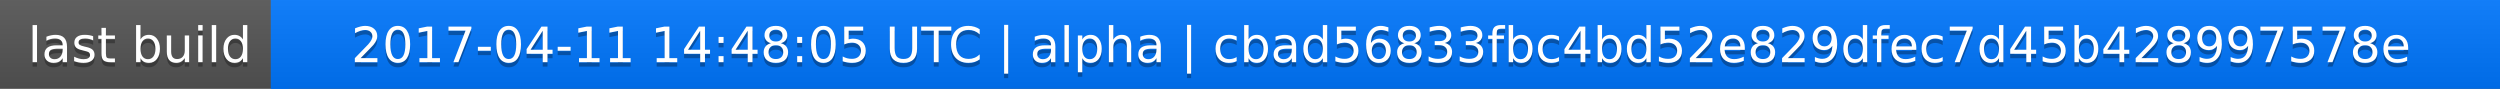
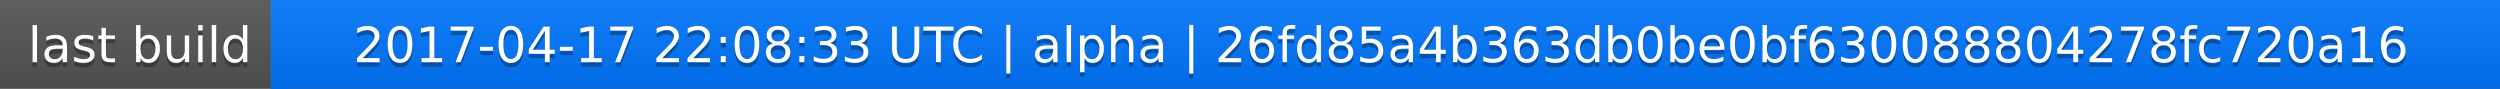
<svg xmlns="http://www.w3.org/2000/svg" width="563" height="20">
  <linearGradient id="a" x2="0" y2="100%">
    <stop offset="0" stop-color="#bbb" stop-opacity=".1" />
    <stop offset="1" stop-opacity=".1" />
  </linearGradient>
  <rect rx="0" width="563" height="20" fill="#555" />
  <rect rx="0" x="61" width="502" height="20" fill="#07f" />
  <path fill="#07f" d="M61 0h4v20h-4z" />
  <rect rx="0" width="563" height="20" fill="url(#a)" />
  <g fill="#fff" text-anchor="middle" font-family="DejaVu Sans,Verdana,Geneva,sans-serif" font-size="11">
    <text x="31.5" y="15" fill="#010101" fill-opacity=".3">last build</text>
    <text x="31.5" y="14">last build</text>
-     <text x="311" y="15" fill="#010101" fill-opacity=".3">2017-04-11 14:48:05 UTC | alpha | cbad56833fbc4bd52e829dfec7d45b428997578e</text>
-     <text x="311" y="14">2017-04-11 14:48:05 UTC | alpha | cbad56833fbc4bd52e829dfec7d45b428997578e</text>
+     <text x="311" y="15" fill="#010101" fill-opacity=".3">2017-04-17 22:08:33 UTC | alpha | 26fd85a4b363db0be0bf630088804278fc720a16</text>
+     <text x="311" y="14">2017-04-17 22:08:33 UTC | alpha | 26fd85a4b363db0be0bf630088804278fc720a16</text>
  </g>
</svg>
